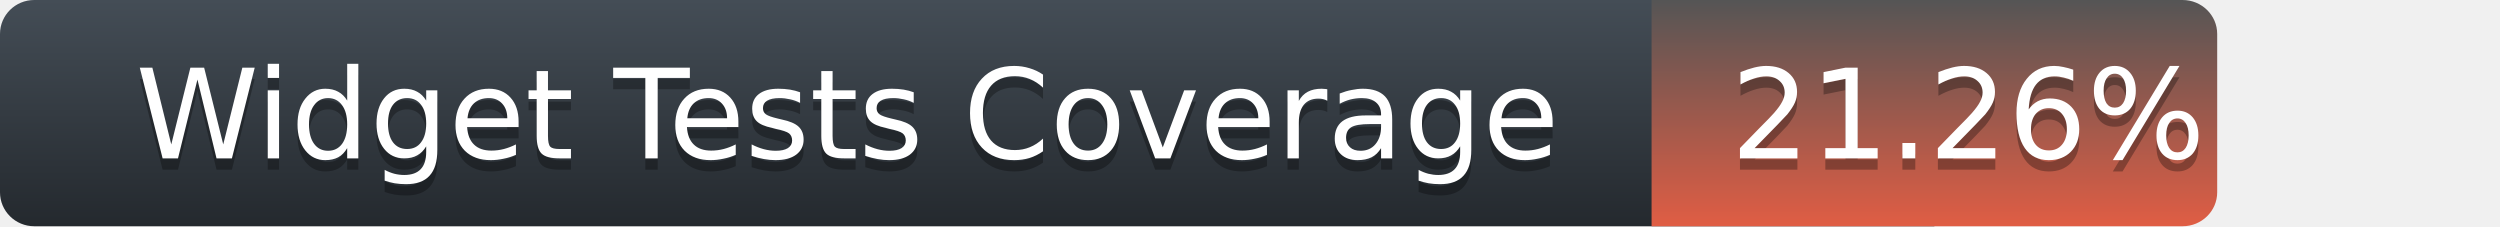
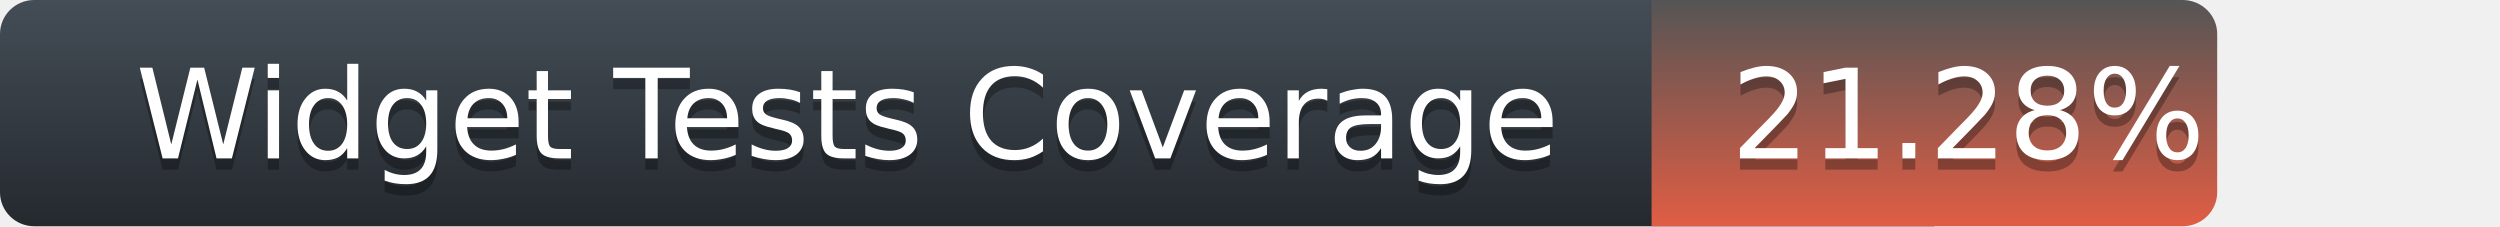
<svg xmlns="http://www.w3.org/2000/svg" width="221" height="20">
  <defs>
    <linearGradient id="title-fill" x1="50%" y1="0%" x2="50%" y2="100%">
      <stop stop-color="#444D56" offset="0%" />
      <stop stop-color="#24292E" offset="100%" />
    </linearGradient>
    <linearGradient id="coverage-fill" x1="50%" y1="0%" x2="50%" y2="100%">
      <stop stop-color="#555" offset="0%" />
      <stop stop-color="#e05d44" offset="100%" />
    </linearGradient>
  </defs>
  <g fill="none" fill-rule="evenodd">
    <g font-family="'DejaVu Sans',Verdana,Geneva,sans-serif" font-size="11">
      <path d="M0,3 C0,1.343 1.355,0 3.027,0 L171,0 L171,20 L3.027,20 C1.355,20 0,18.657 0,17 L0,3 Z" fill="url(#title-fill)" fill-rule="nonzero" />
      <text fill="#010101" fill-opacity=".3">
        <tspan x="12" y="15" aria-hidden="true">Widget Tests Coverage</tspan>
      </text>
      <text fill="#FFFFFF">
        <tspan x="12" y="14">Widget Tests Coverage</tspan>
      </text>
    </g>
    <g transform="translate(146)" font-family="'DejaVu Sans',Verdana,Geneva,sans-serif" font-size="11">
      <path d="M0 0h46.939C48.629 0 50 1.343 50 3v14c0 1.657-1.37 3-3.061 3H0V0z" fill="url(#coverage-fill)" fill-rule="nonzero" />
      <text fill="#010101" fill-opacity=".3" aria-hidden="true">
-         <tspan x="7" y="15">21.26%</tspan>
+         <tspan x="7" y="15">21.28%</tspan>
      </text>
      <text fill="#FFFFFF">
-         <tspan x="7" y="14">21.26%</tspan>
+         <tspan x="7" y="14">21.28%</tspan>
      </text>
    </g>
  </g>
</svg>
